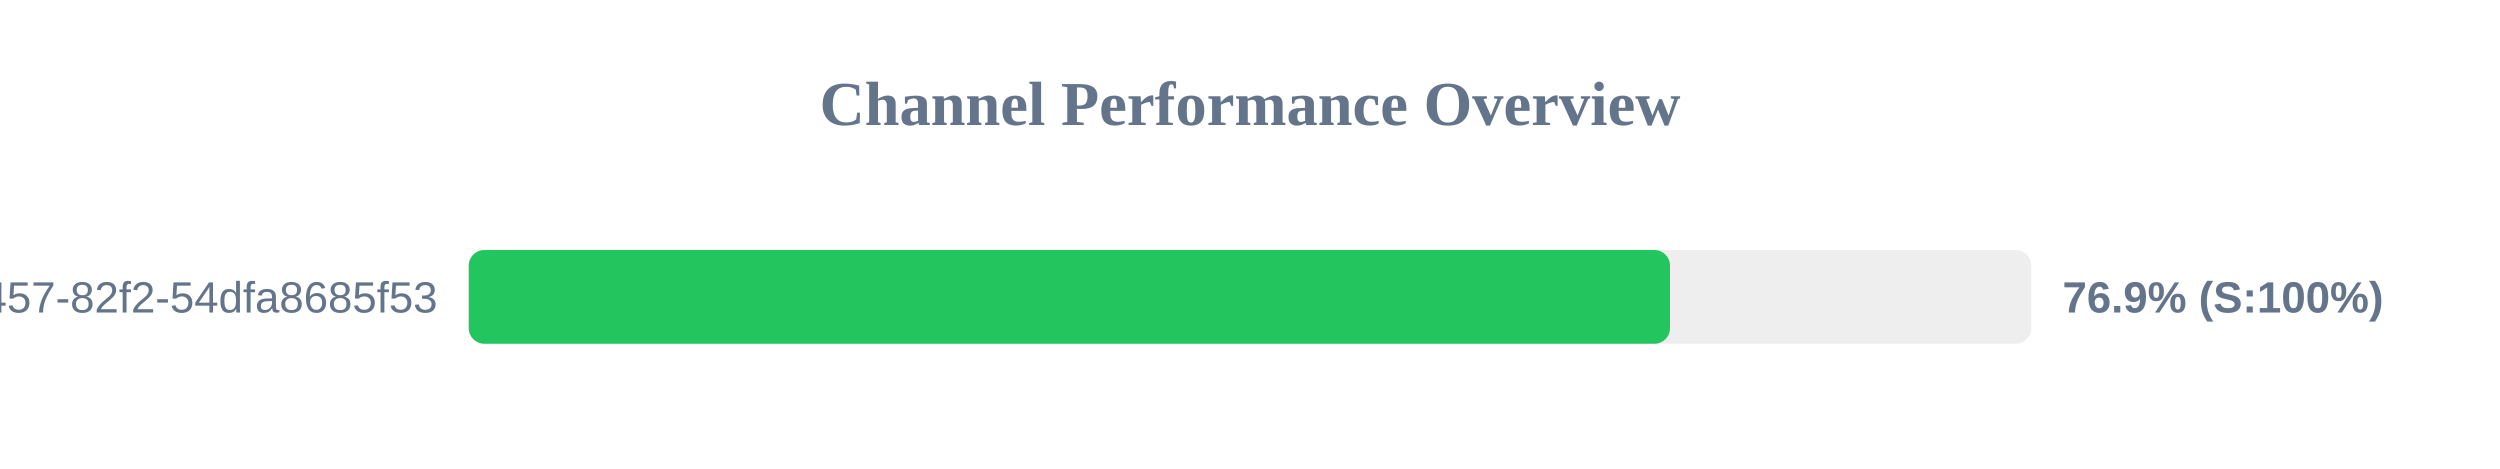
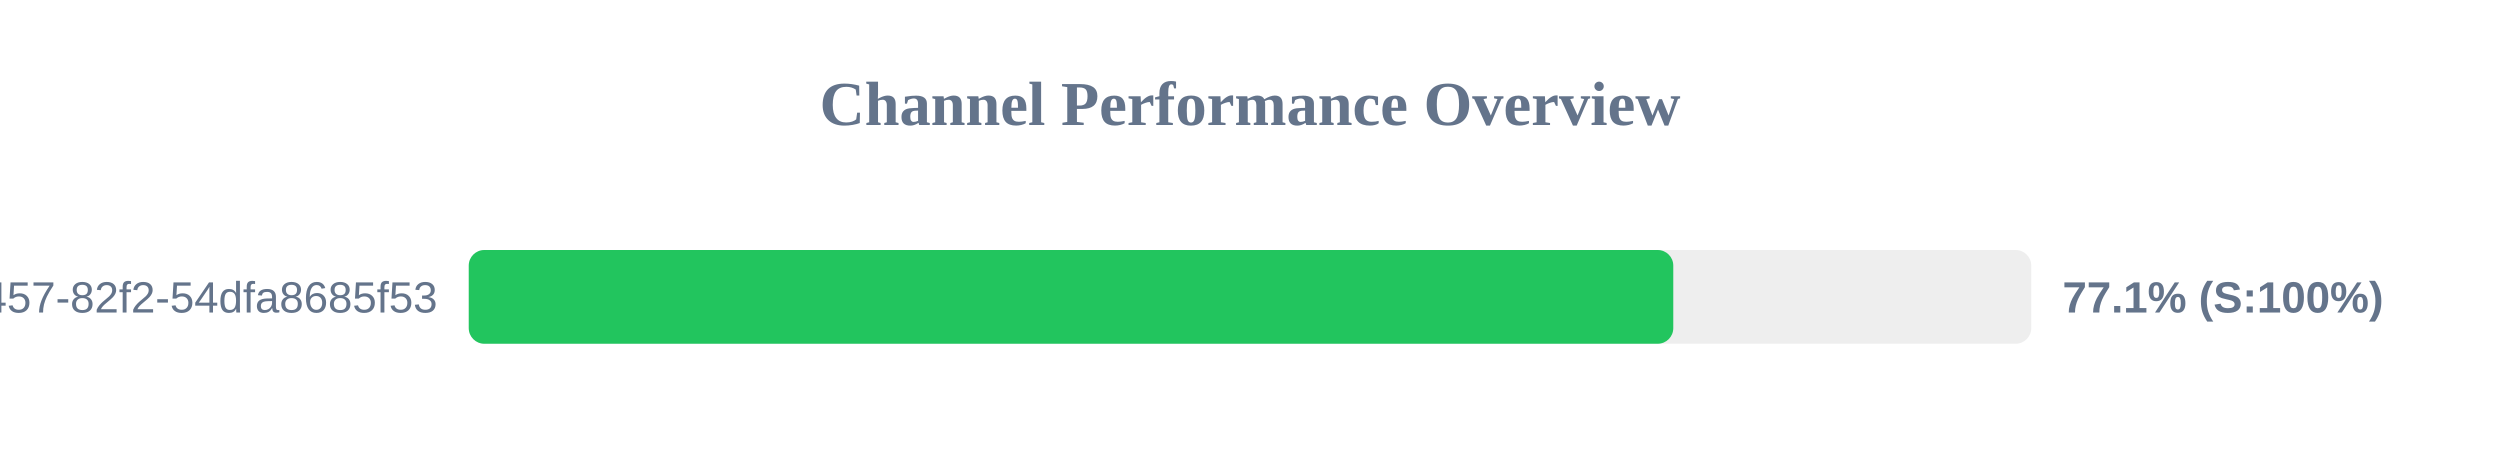
<svg xmlns="http://www.w3.org/2000/svg" width="800" height="150" version="1.1">
  <style>
        .row { font: 14px Arial; fill: #64748b; }
        .score { font: bold 14px Arial; fill: #64748b; }
    </style>
  <text x="400" y="40" text-anchor="middle" font-size="20px" font-weight="bold" fill="#64748b">Channel Performance Overview</text>
  <rect x="150" y="80" width="500" height="30" fill="#eee" rx="5" />
-   <rect x="150" y="80" width="384.4" height="30" fill="#22c55e" rx="5" />
+   <rect x="150" y="80" width="385.45" height="30" fill="#22c55e" rx="5" />
  <text x="140" y="100" text-anchor="end" class="row">?uuid=413c8b50-96bf-4457-82f2-54dfa8685f53</text>
-   <text x="660" y="100" text-anchor="start" class="score">76.9% (S:100%)</text>
+   <text x="660" y="100" text-anchor="start" class="score">77.1% (S:100%)</text>
</svg>
